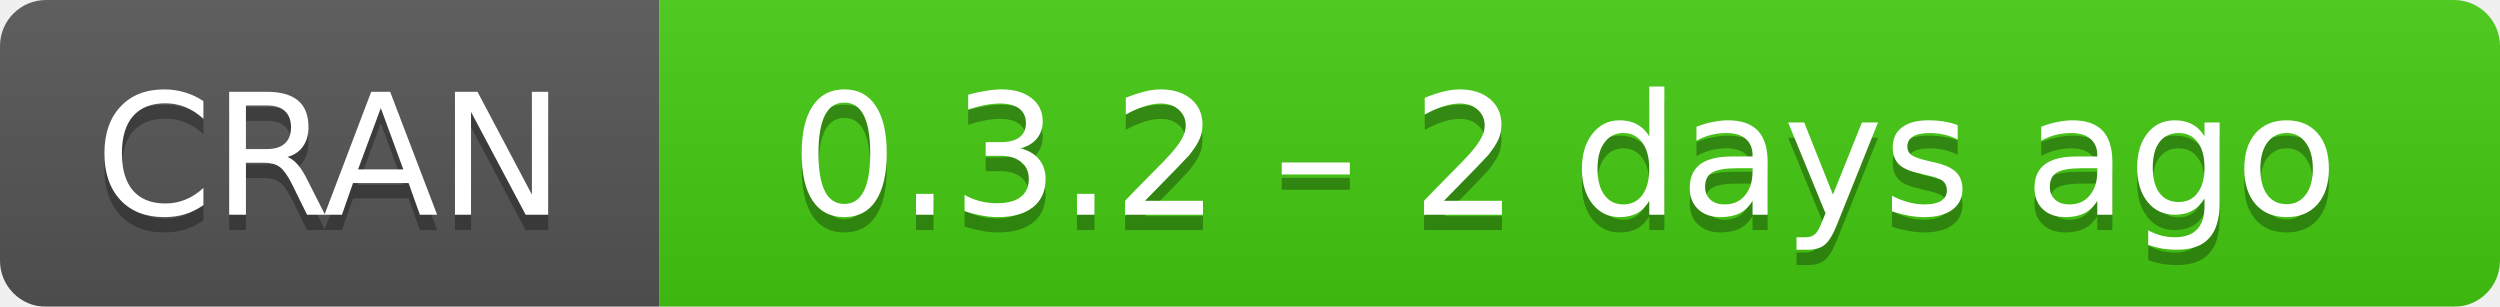
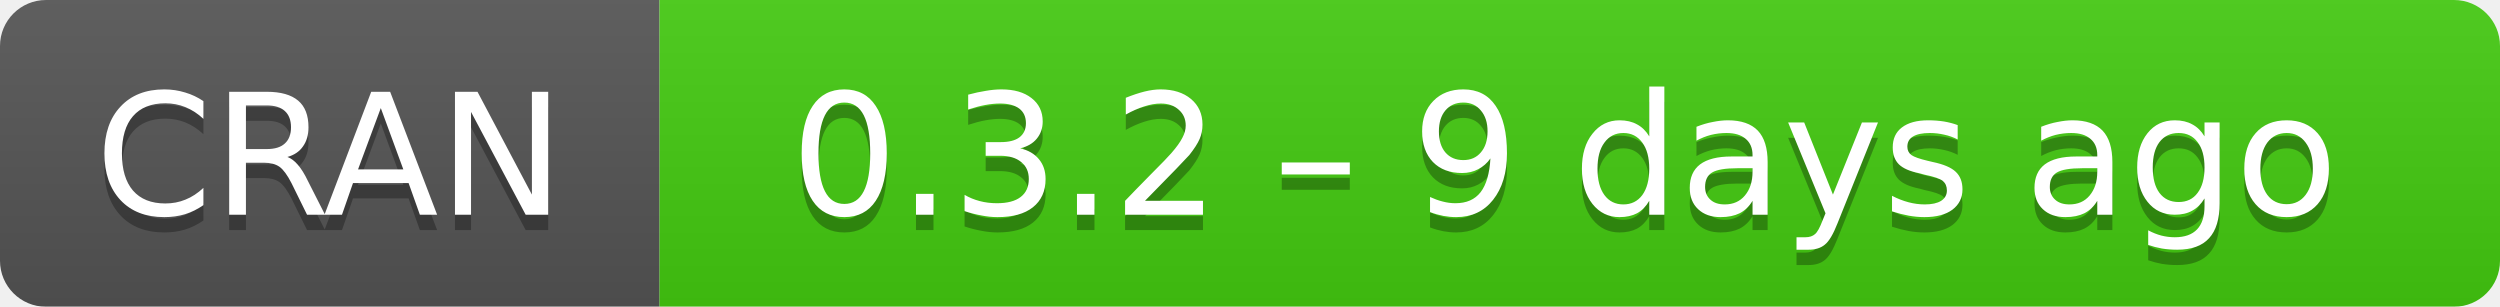
- <svg xmlns="http://www.w3.org/2000/svg" width="163" height="20" aria-label="CRAN 0.3.2 – 2 days ago">
+ <svg xmlns="http://www.w3.org/2000/svg" width="163" height="20" aria-label="CRAN 0.3.2 – 9 days ago">
  <linearGradient id="b" x2="0" y2="100%">
    <stop offset="0" stop-color="#bbb" stop-opacity=".1" />
    <stop offset="1" stop-opacity=".1" />
  </linearGradient>
  <mask id="a">
    <rect width="163" height="20" rx="3" fill="#fff" />
  </mask>
  <g mask="url(#a)">
    <path fill="#555" d="M0 0h43v20H0z" />
    <path fill="#4c1" d="M43 0h141v20H43z" />
    <path fill="url(#b)" d="M0 0h163v20H0z" />
  </g>
  <g fill="#fff" text-anchor="middle" font-family="DejaVu Sans,Verdana,Geneva,sans-serif" font-size="11">
    <text x="21.5" y="15" fill="#010101" fill-opacity=".3">
      CRAN
    </text>
    <text x="21.5" y="14">
      CRAN
    </text>
    <text x="102" y="15" fill="#010101" fill-opacity=".3">
-       0.3.2 – 2 days ago
+       0.3.2 – 9 days ago
    </text>
    <text x="102" y="14">
-       0.3.2 – 2 days ago
+       0.3.2 – 9 days ago
    </text>
  </g>
</svg>
